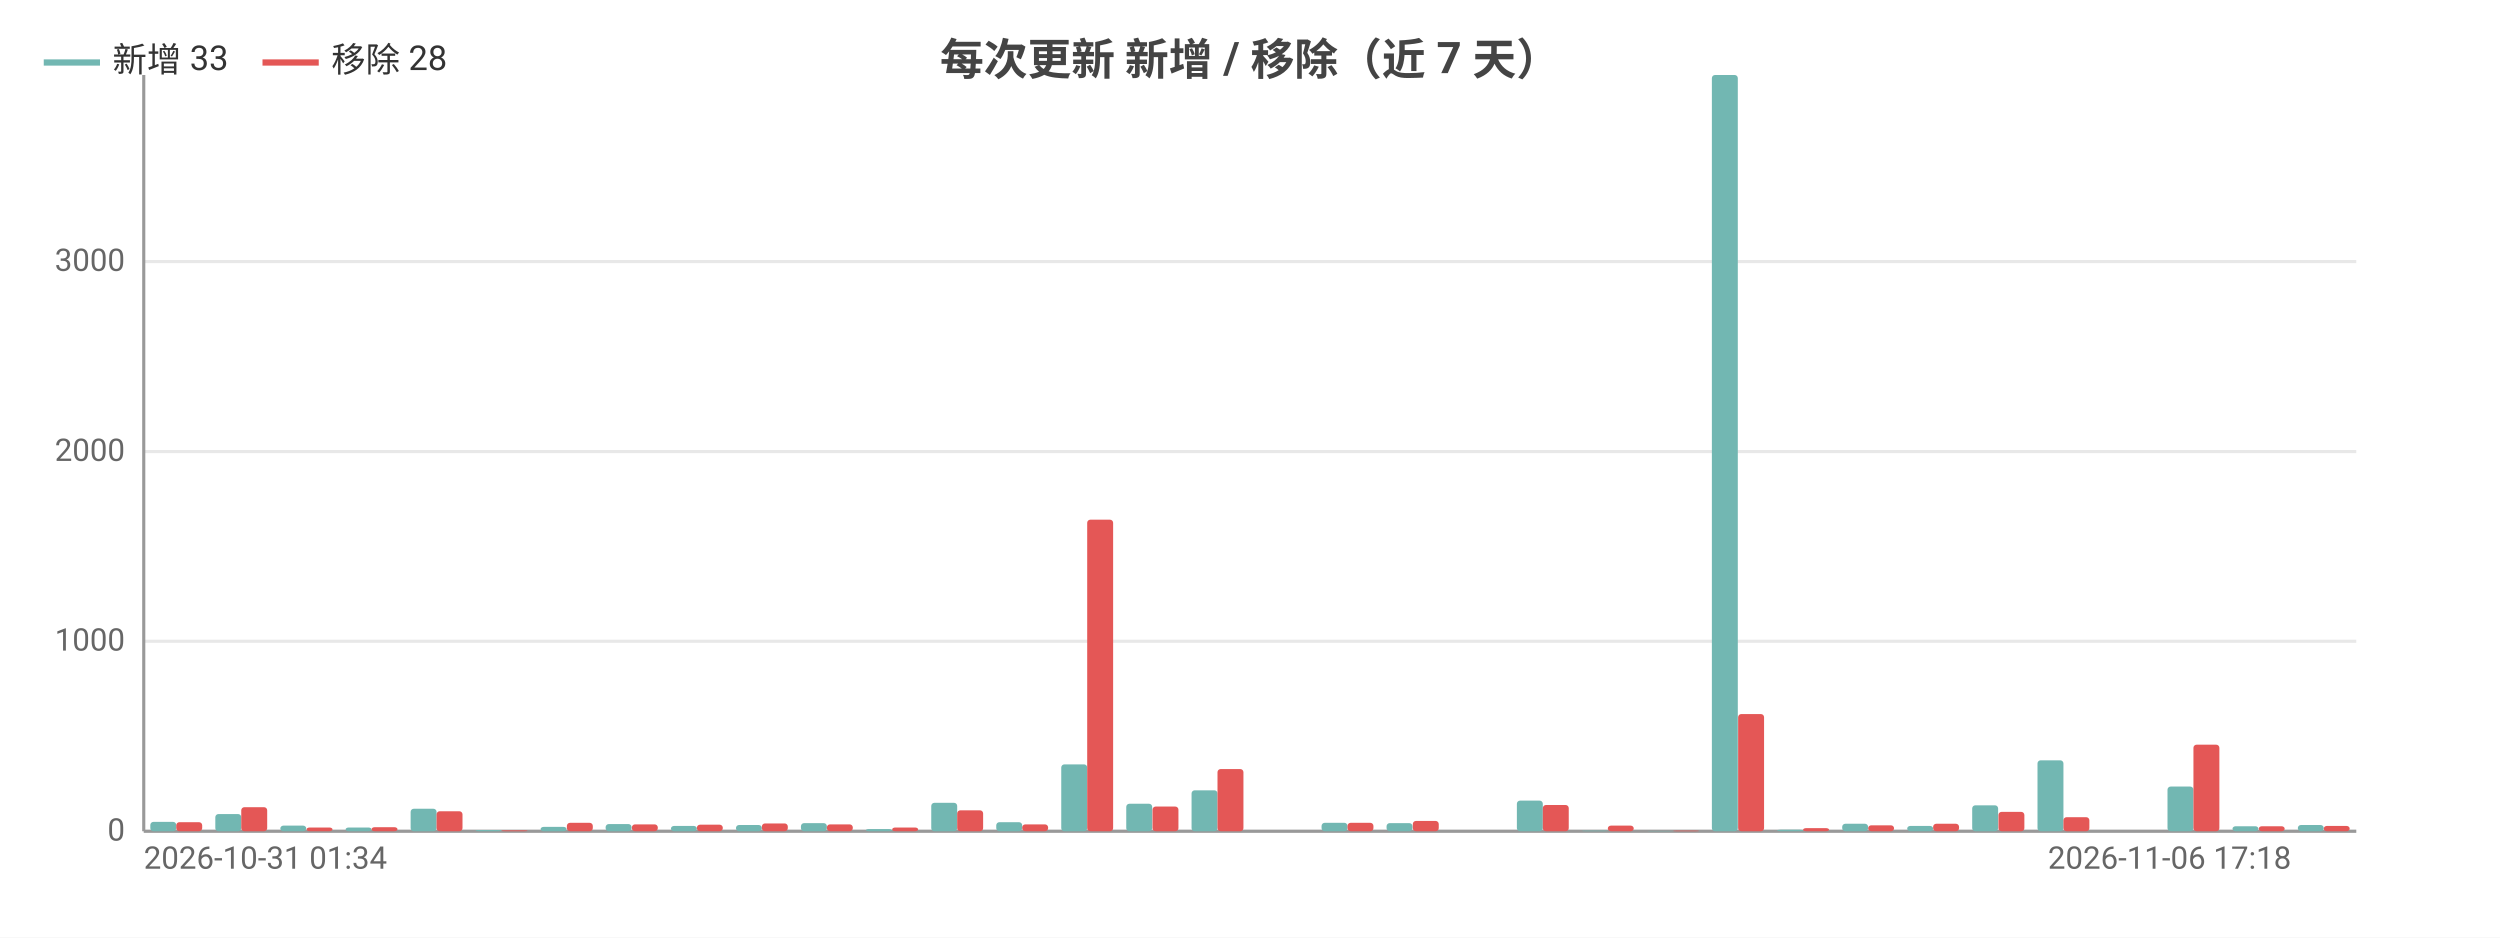
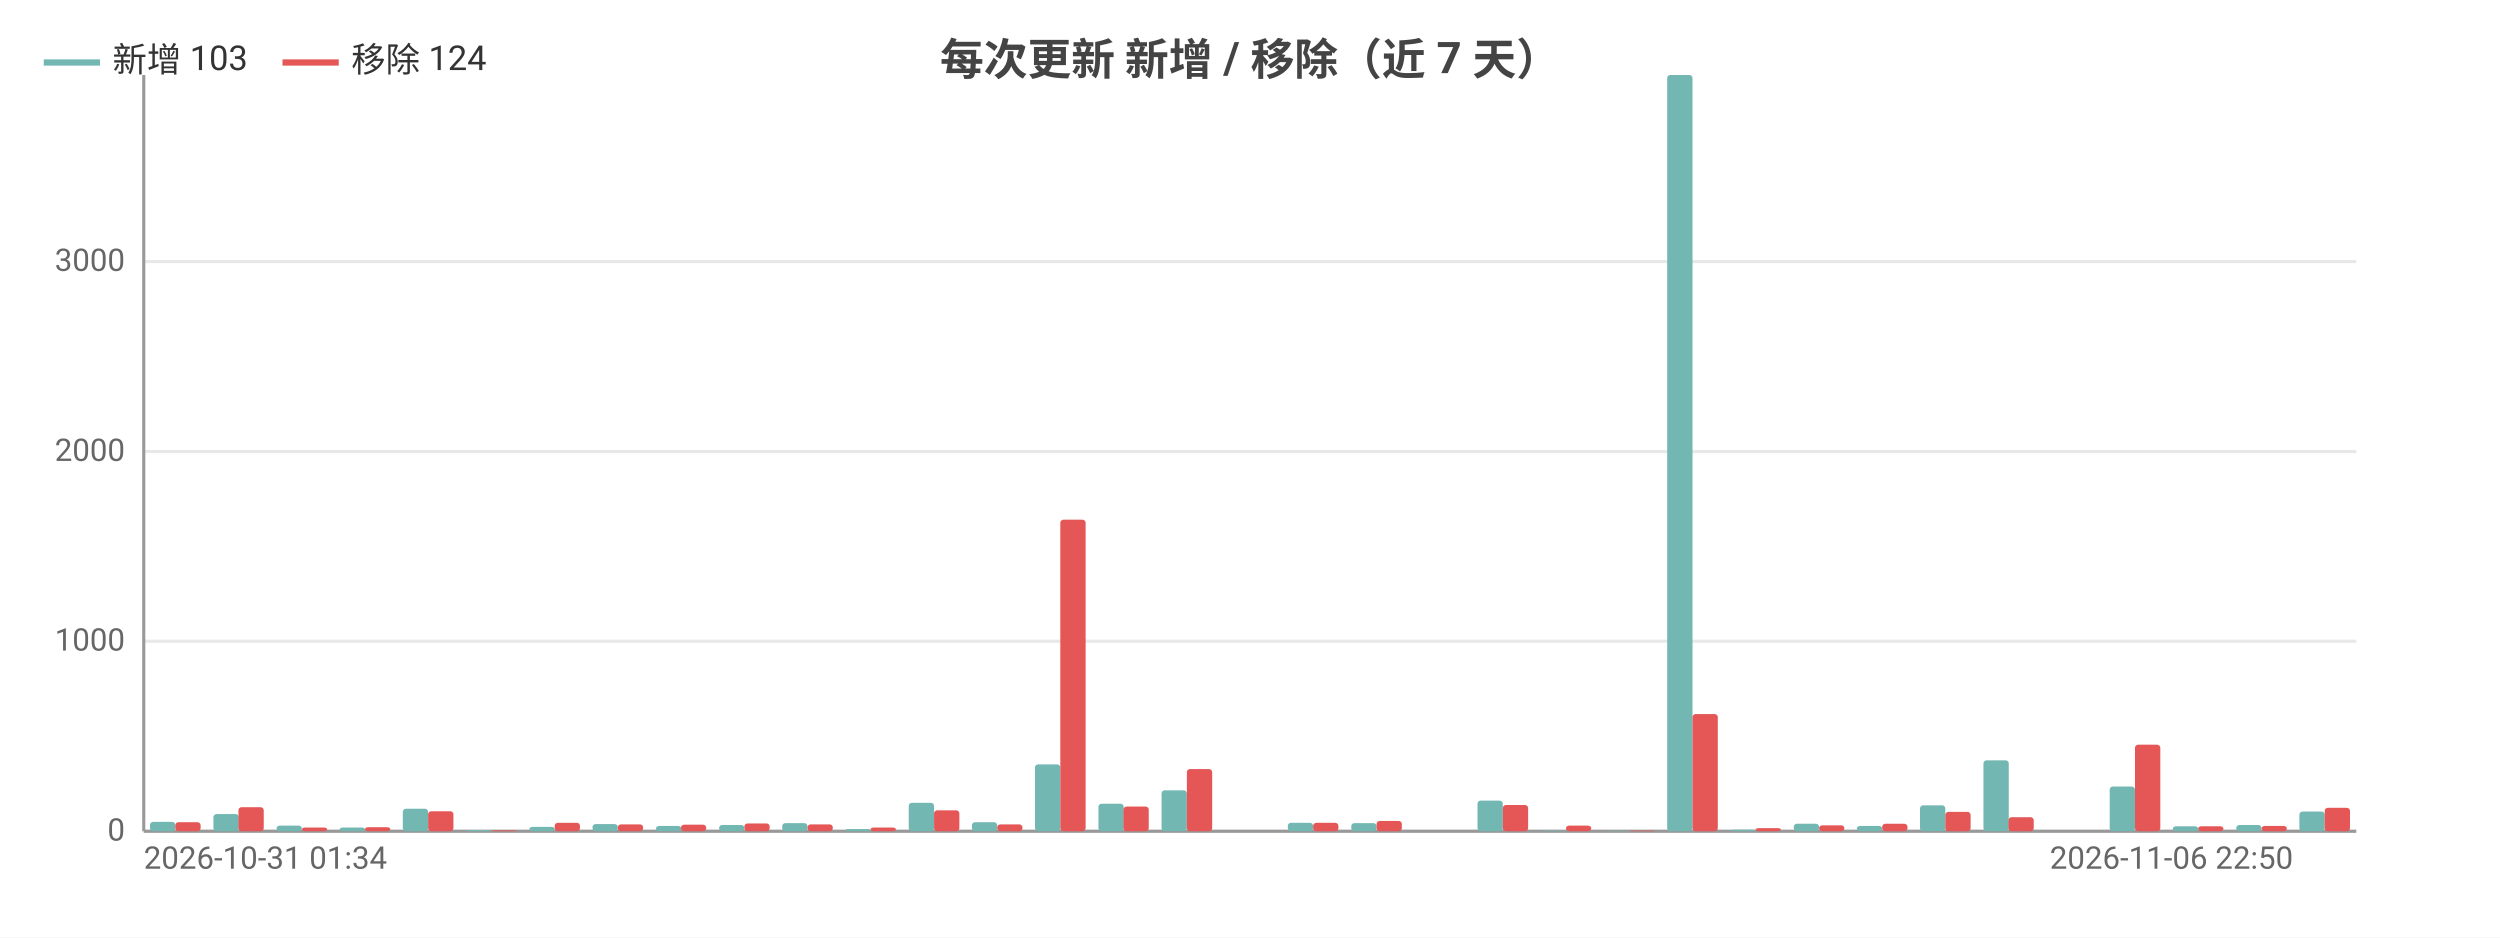
<svg xmlns="http://www.w3.org/2000/svg" width="800" height="300" viewBox="0 0 800 300">
  <rect width="800" height="300" fill="#ffffff" />
  <style>text{font-family:system-ui,-apple-system,'Segoe UI',Roboto,'PingFang SC','Microsoft YaHei','Noto Sans CJK SC',sans-serif}.g{stroke:#e8e8e8;stroke-width:1}.a{stroke:#999;stroke-width:1}.t{font-size:10px;fill:#666}.m{font-size:10px;text-anchor:middle;fill:#666}.e{font-size:10px;text-anchor:end;fill:#666}.l{font-size:11px;fill:#333}.tt{font-size:14px;font-weight:600;text-anchor:middle;fill:#444}.em{font-size:13px;text-anchor:middle;fill:#999}</style>
  <text class="tt" x="400.0" y="24">每次更新 新增 / 移除（近 7 天）</text>
  <line class="g" x1="46" y1="266" x2="754" y2="266" />
  <text class="e" x="40" y="269">0</text>
  <line class="g" x1="46" y1="205.2" x2="754" y2="205.2" />
  <text class="e" x="40" y="208.2">1000</text>
  <line class="g" x1="46" y1="144.5" x2="754" y2="144.5" />
  <text class="e" x="40" y="147.5">2000</text>
  <line class="g" x1="46" y1="83.7" x2="754" y2="83.7" />
  <text class="e" x="40" y="86.7">3000</text>
  <line class="a" x1="46" y1="24" x2="46" y2="266" />
  <line class="a" x1="46" y1="266" x2="754" y2="266" />
-   <rect x="48.1" y="263.0" width="8.3" height="3.0" fill="#72b7b2" rx="1" />
-   <rect x="56.4" y="263.1" width="8.3" height="2.9" fill="#e45756" rx="1" />
-   <rect x="68.9" y="260.5" width="8.3" height="5.5" fill="#72b7b2" rx="1" />
-   <rect x="77.2" y="258.3" width="8.3" height="7.7" fill="#e45756" rx="1" />
-   <rect x="89.7" y="264.2" width="8.3" height="1.8" fill="#72b7b2" rx="1" />
-   <rect x="98.1" y="264.8" width="8.3" height="1.2" fill="#e45756" rx="1" />
-   <rect x="110.6" y="264.8" width="8.3" height="1.2" fill="#72b7b2" rx="1" />
-   <rect x="118.9" y="264.7" width="8.3" height="1.3" fill="#e45756" rx="1" />
-   <rect x="131.4" y="258.8" width="8.3" height="7.2" fill="#72b7b2" rx="1" />
-   <rect x="139.7" y="259.6" width="8.3" height="6.4" fill="#e45756" rx="1" />
-   <rect x="152.2" y="265.6" width="8.3" height="0.4" fill="#72b7b2" rx="1" />
-   <rect x="160.5" y="265.7" width="8.3" height="0.3" fill="#e45756" rx="1" />
-   <rect x="173.0" y="264.6" width="8.3" height="1.4" fill="#72b7b2" rx="1" />
-   <rect x="181.4" y="263.3" width="8.3" height="2.7" fill="#e45756" rx="1" />
-   <rect x="193.8" y="263.7" width="8.3" height="2.3" fill="#72b7b2" rx="1" />
-   <rect x="202.2" y="263.8" width="8.3" height="2.2" fill="#e45756" rx="1" />
-   <rect x="214.7" y="264.3" width="8.3" height="1.7" fill="#72b7b2" rx="1" />
-   <rect x="223" y="263.9" width="8.3" height="2.1" fill="#e45756" rx="1" />
-   <rect x="235.5" y="264.0" width="8.3" height="2.0" fill="#72b7b2" rx="1" />
-   <rect x="243.8" y="263.5" width="8.3" height="2.5" fill="#e45756" rx="1" />
-   <rect x="256.3" y="263.4" width="8.3" height="2.6" fill="#72b7b2" rx="1" />
-   <rect x="264.6" y="263.8" width="8.3" height="2.2" fill="#e45756" rx="1" />
-   <rect x="277.1" y="265.3" width="8.3" height="0.7" fill="#72b7b2" rx="1" />
-   <rect x="285.5" y="264.8" width="8.3" height="1.2" fill="#e45756" rx="1" />
-   <rect x="298.0" y="256.9" width="8.3" height="9.1" fill="#72b7b2" rx="1" />
-   <rect x="306.3" y="259.3" width="8.3" height="6.7" fill="#e45756" rx="1" />
-   <rect x="318.8" y="263.1" width="8.3" height="2.9" fill="#72b7b2" rx="1" />
-   <rect x="327.1" y="263.8" width="8.3" height="2.2" fill="#e45756" rx="1" />
-   <rect x="339.6" y="244.6" width="8.3" height="21.4" fill="#72b7b2" rx="1" />
-   <rect x="347.9" y="166.3" width="8.3" height="99.7" fill="#e45756" rx="1" />
-   <rect x="360.4" y="257.2" width="8.3" height="8.8" fill="#72b7b2" rx="1" />
-   <rect x="368.8" y="258.1" width="8.3" height="7.9" fill="#e45756" rx="1" />
-   <rect x="381.3" y="252.9" width="8.3" height="13.1" fill="#72b7b2" rx="1" />
-   <rect x="389.6" y="246.1" width="8.3" height="19.9" fill="#e45756" rx="1" />
-   <rect x="402.1" y="266" width="8.3" height="0" fill="#72b7b2" rx="1" />
-   <rect x="410.4" y="266" width="8.3" height="0" fill="#e45756" rx="1" />
-   <rect x="422.9" y="263.3" width="8.3" height="2.7" fill="#72b7b2" rx="1" />
-   <rect x="431.2" y="263.3" width="8.3" height="2.7" fill="#e45756" rx="1" />
-   <rect x="443.7" y="263.4" width="8.3" height="2.6" fill="#72b7b2" rx="1" />
-   <rect x="452.1" y="262.7" width="8.3" height="3.3" fill="#e45756" rx="1" />
-   <rect x="464.6" y="266" width="8.3" height="0" fill="#72b7b2" rx="1" />
-   <rect x="472.9" y="266" width="8.3" height="0" fill="#e45756" rx="1" />
-   <rect x="485.4" y="256.2" width="8.3" height="9.8" fill="#72b7b2" rx="1" />
-   <rect x="493.7" y="257.6" width="8.3" height="8.4" fill="#e45756" rx="1" />
-   <rect x="506.2" y="265.8" width="8.3" height="0.2" fill="#72b7b2" rx="1" />
-   <rect x="514.5" y="264.2" width="8.3" height="1.8" fill="#e45756" rx="1" />
-   <rect x="527.0" y="265.9" width="8.3" height="0.1" fill="#72b7b2" rx="1" />
-   <rect x="535.4" y="265.8" width="8.3" height="0.2" fill="#e45756" rx="1" />
-   <rect x="547.8" y="24" width="8.3" height="242" fill="#72b7b2" rx="1" />
-   <rect x="556.2" y="228.5" width="8.3" height="37.5" fill="#e45756" rx="1" />
-   <rect x="568.7" y="265.5" width="8.3" height="0.5" fill="#72b7b2" rx="1" />
-   <rect x="577" y="265.0" width="8.3" height="1.0" fill="#e45756" rx="1" />
-   <rect x="589.5" y="263.6" width="8.3" height="2.4" fill="#72b7b2" rx="1" />
-   <rect x="597.8" y="264.1" width="8.3" height="1.9" fill="#e45756" rx="1" />
-   <rect x="610.3" y="264.3" width="8.3" height="1.7" fill="#72b7b2" rx="1" />
-   <rect x="618.6" y="263.6" width="8.3" height="2.4" fill="#e45756" rx="1" />
-   <rect x="631.1" y="257.7" width="8.3" height="8.3" fill="#72b7b2" rx="1" />
-   <rect x="639.5" y="259.8" width="8.3" height="6.2" fill="#e45756" rx="1" />
-   <rect x="652.0" y="243.3" width="8.3" height="22.7" fill="#72b7b2" rx="1" />
-   <rect x="660.3" y="261.5" width="8.3" height="4.5" fill="#e45756" rx="1" />
-   <rect x="672.8" y="266" width="8.3" height="0" fill="#72b7b2" rx="1" />
-   <rect x="681.1" y="266" width="8.3" height="0" fill="#e45756" rx="1" />
-   <rect x="693.6" y="251.7" width="8.3" height="14.3" fill="#72b7b2" rx="1" />
-   <rect x="701.9" y="238.3" width="8.3" height="27.7" fill="#e45756" rx="1" />
-   <rect x="714.4" y="264.4" width="8.3" height="1.6" fill="#72b7b2" rx="1" />
-   <rect x="722.8" y="264.4" width="8.3" height="1.6" fill="#e45756" rx="1" />
-   <rect x="735.3" y="264.0" width="8.3" height="2.0" fill="#72b7b2" rx="1" />
-   <rect x="743.6" y="264.3" width="8.3" height="1.7" fill="#e45756" rx="1" />
+   <rect x="48.0" y="263.0" width="8.1" height="3.0" fill="#72b7b2" rx="1" />
+   <rect x="56.1" y="263.1" width="8.1" height="2.9" fill="#e45756" rx="1" />
+   <rect x="68.3" y="260.5" width="8.1" height="5.5" fill="#72b7b2" rx="1" />
+   <rect x="76.3" y="258.3" width="8.1" height="7.7" fill="#e45756" rx="1" />
+   <rect x="88.5" y="264.2" width="8.1" height="1.8" fill="#72b7b2" rx="1" />
+   <rect x="96.6" y="264.8" width="8.1" height="1.2" fill="#e45756" rx="1" />
+   <rect x="108.7" y="264.8" width="8.1" height="1.2" fill="#72b7b2" rx="1" />
+   <rect x="116.8" y="264.7" width="8.1" height="1.3" fill="#e45756" rx="1" />
+   <rect x="128.9" y="258.8" width="8.1" height="7.2" fill="#72b7b2" rx="1" />
+   <rect x="137.0" y="259.6" width="8.1" height="6.4" fill="#e45756" rx="1" />
+   <rect x="149.2" y="265.6" width="8.1" height="0.4" fill="#72b7b2" rx="1" />
+   <rect x="157.3" y="265.7" width="8.1" height="0.3" fill="#e45756" rx="1" />
+   <rect x="169.4" y="264.6" width="8.1" height="1.4" fill="#72b7b2" rx="1" />
+   <rect x="177.5" y="263.3" width="8.1" height="2.7" fill="#e45756" rx="1" />
+   <rect x="189.6" y="263.7" width="8.1" height="2.3" fill="#72b7b2" rx="1" />
+   <rect x="197.7" y="263.8" width="8.1" height="2.2" fill="#e45756" rx="1" />
+   <rect x="209.9" y="264.3" width="8.1" height="1.7" fill="#72b7b2" rx="1" />
+   <rect x="217.9" y="263.9" width="8.1" height="2.1" fill="#e45756" rx="1" />
+   <rect x="230.1" y="264.0" width="8.1" height="2.0" fill="#72b7b2" rx="1" />
+   <rect x="238.2" y="263.5" width="8.1" height="2.5" fill="#e45756" rx="1" />
+   <rect x="250.3" y="263.4" width="8.1" height="2.6" fill="#72b7b2" rx="1" />
+   <rect x="258.4" y="263.8" width="8.1" height="2.2" fill="#e45756" rx="1" />
+   <rect x="270.5" y="265.3" width="8.1" height="0.7" fill="#72b7b2" rx="1" />
+   <rect x="278.6" y="264.8" width="8.1" height="1.2" fill="#e45756" rx="1" />
+   <rect x="290.8" y="256.9" width="8.1" height="9.1" fill="#72b7b2" rx="1" />
+   <rect x="298.9" y="259.3" width="8.1" height="6.7" fill="#e45756" rx="1" />
+   <rect x="311.0" y="263.1" width="8.1" height="2.9" fill="#72b7b2" rx="1" />
+   <rect x="319.1" y="263.8" width="8.1" height="2.2" fill="#e45756" rx="1" />
+   <rect x="331.2" y="244.6" width="8.1" height="21.4" fill="#72b7b2" rx="1" />
+   <rect x="339.3" y="166.3" width="8.1" height="99.7" fill="#e45756" rx="1" />
+   <rect x="351.5" y="257.2" width="8.1" height="8.8" fill="#72b7b2" rx="1" />
+   <rect x="359.5" y="258.1" width="8.1" height="7.9" fill="#e45756" rx="1" />
+   <rect x="371.7" y="252.9" width="8.1" height="13.1" fill="#72b7b2" rx="1" />
+   <rect x="379.8" y="246.1" width="8.1" height="19.9" fill="#e45756" rx="1" />
+   <rect x="391.9" y="266" width="8.1" height="0" fill="#72b7b2" rx="1" />
+   <rect x="400" y="266" width="8.1" height="0" fill="#e45756" rx="1" />
+   <rect x="412.1" y="263.3" width="8.1" height="2.7" fill="#72b7b2" rx="1" />
+   <rect x="420.2" y="263.3" width="8.1" height="2.7" fill="#e45756" rx="1" />
+   <rect x="432.4" y="263.4" width="8.1" height="2.6" fill="#72b7b2" rx="1" />
+   <rect x="440.5" y="262.7" width="8.1" height="3.3" fill="#e45756" rx="1" />
+   <rect x="452.6" y="266" width="8.1" height="0" fill="#72b7b2" rx="1" />
+   <rect x="460.7" y="266" width="8.1" height="0" fill="#e45756" rx="1" />
+   <rect x="472.8" y="256.2" width="8.1" height="9.8" fill="#72b7b2" rx="1" />
+   <rect x="480.9" y="257.6" width="8.1" height="8.4" fill="#e45756" rx="1" />
+   <rect x="493.1" y="265.8" width="8.1" height="0.2" fill="#72b7b2" rx="1" />
+   <rect x="501.1" y="264.2" width="8.1" height="1.8" fill="#e45756" rx="1" />
+   <rect x="513.3" y="265.9" width="8.1" height="0.1" fill="#72b7b2" rx="1" />
+   <rect x="521.4" y="265.8" width="8.1" height="0.2" fill="#e45756" rx="1" />
+   <rect x="533.5" y="24" width="8.1" height="242" fill="#72b7b2" rx="1" />
+   <rect x="541.6" y="228.5" width="8.1" height="37.5" fill="#e45756" rx="1" />
+   <rect x="553.7" y="265.5" width="8.1" height="0.5" fill="#72b7b2" rx="1" />
+   <rect x="561.8" y="265.0" width="8.1" height="1.0" fill="#e45756" rx="1" />
+   <rect x="574.0" y="263.6" width="8.1" height="2.4" fill="#72b7b2" rx="1" />
+   <rect x="582.1" y="264.1" width="8.1" height="1.9" fill="#e45756" rx="1" />
+   <rect x="594.2" y="264.3" width="8.1" height="1.7" fill="#72b7b2" rx="1" />
+   <rect x="602.3" y="263.6" width="8.1" height="2.4" fill="#e45756" rx="1" />
+   <rect x="614.4" y="257.7" width="8.1" height="8.3" fill="#72b7b2" rx="1" />
+   <rect x="622.5" y="259.8" width="8.1" height="6.2" fill="#e45756" rx="1" />
+   <rect x="634.7" y="243.3" width="8.1" height="22.7" fill="#72b7b2" rx="1" />
+   <rect x="642.7" y="261.5" width="8.1" height="4.5" fill="#e45756" rx="1" />
+   <rect x="654.9" y="266" width="8.1" height="0" fill="#72b7b2" rx="1" />
+   <rect x="663.0" y="266" width="8.1" height="0" fill="#e45756" rx="1" />
+   <rect x="675.1" y="251.7" width="8.1" height="14.3" fill="#72b7b2" rx="1" />
+   <rect x="683.2" y="238.3" width="8.1" height="27.7" fill="#e45756" rx="1" />
+   <rect x="695.3" y="264.4" width="8.1" height="1.6" fill="#72b7b2" rx="1" />
+   <rect x="703.4" y="264.4" width="8.1" height="1.6" fill="#e45756" rx="1" />
+   <rect x="715.6" y="264.0" width="8.1" height="2.0" fill="#72b7b2" rx="1" />
+   <rect x="723.7" y="264.3" width="8.1" height="1.7" fill="#e45756" rx="1" />
+   <rect x="735.8" y="259.7" width="8.1" height="6.3" fill="#72b7b2" rx="1" />
+   <rect x="743.9" y="258.5" width="8.1" height="7.5" fill="#e45756" rx="1" />
  <text class="t" x="46" y="278">2026-10-31 01:34</text>
-   <text class="e" x="733.2" y="278">2026-11-06 17:18</text>
+   <text class="e" x="733.8" y="278">2026-11-06 22:50</text>
  <line x1="14" y1="20" x2="32" y2="20" stroke="#72b7b2" stroke-width="2" />
-   <text class="l" x="36" y="23">新增 33</text>
-   <line x1="84.0" y1="20" x2="102.0" y2="20" stroke="#e45756" stroke-width="2" />
-   <text class="l" x="106.0" y="23">移除 28</text>
+   <text class="l" x="36" y="23">新增 103</text>
+   <line x1="90.4" y1="20" x2="108.4" y2="20" stroke="#e45756" stroke-width="2" />
+   <text class="l" x="112.4" y="23">移除 124</text>
</svg>
